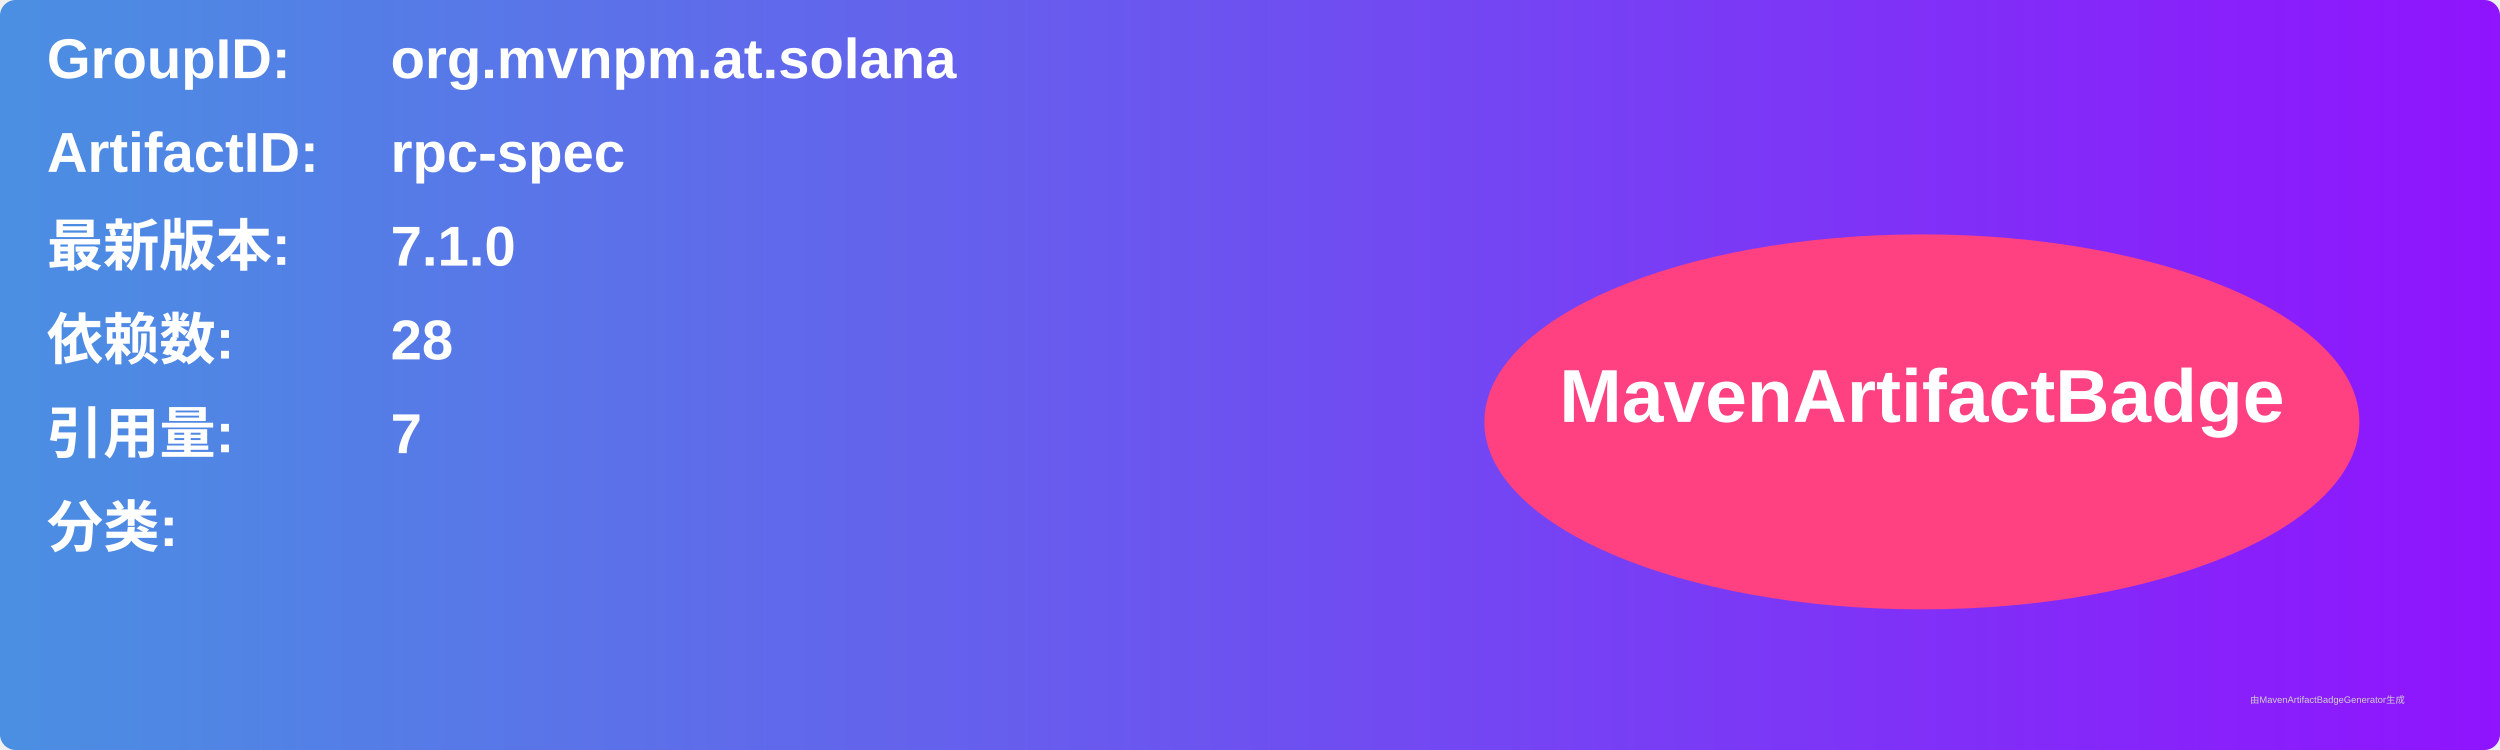
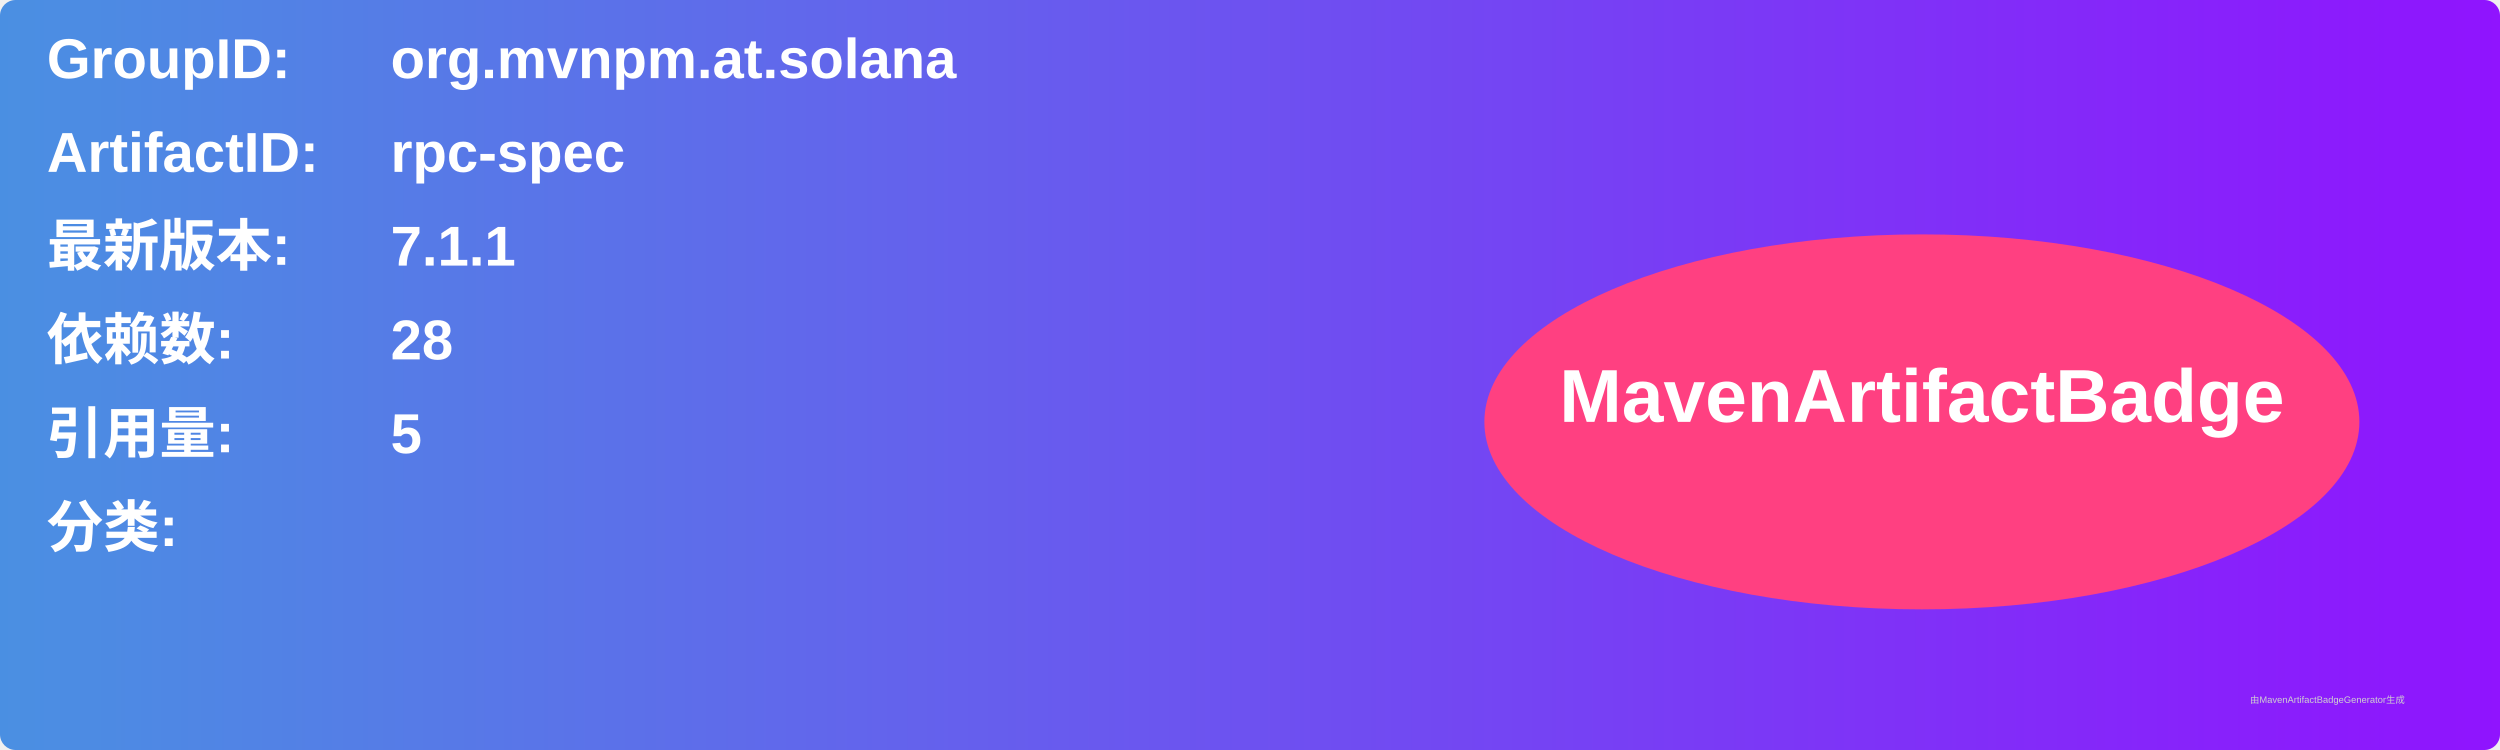
<svg xmlns="http://www.w3.org/2000/svg" width="800" height="240" viewBox="0 0 800 240">
  <linearGradient id="grad" x1="0%" y1="0%" x2="100%" y2="0%">
    <stop offset="0%" stop-color="#4a90e2" />
    <stop offset="100%" stop-color="#9013fe" />
  </linearGradient>
  <rect width="100%" height="100%" rx="5" ry="5" fill="url(#grad)" />
  <g transform="translate(15, 15)">
    <text x="0" y="10" font-family="Arial" font-size="18" fill="white" font-weight="bold" width="260">GroupID:</text>
    <text x="110" y="10" font-family="Arial" font-size="18" fill="white" font-weight="bold" width="460">org.mvnpm.at.solana</text>
    <text x="0" y="40" font-family="Arial" font-size="18" fill="white" font-weight="bold" width="260">ArtifactID:</text>
    <text x="110" y="40" font-family="Arial" font-size="18" fill="white" font-weight="bold" width="460">rpc-spec</text>
    <text x="0" y="70" font-family="Arial" font-size="18" fill="white" font-weight="bold">最新版本:</text>
    <text x="110" y="70" font-family="Arial" font-size="18" fill="white" font-weight="bold">
-       <tspan font-weight="bold">7.1.0</tspan>
+       <tspan font-weight="bold">7.1.1</tspan>
    </text>
    <text x="0" y="100" font-family="Arial" font-size="18" fill="white" font-weight="bold">依赖数: </text>
    <text x="110" y="100" font-family="Arial" font-size="18" fill="white">
      <tspan font-weight="bold">28</tspan>
    </text>
    <text x="0" y="130" font-family="Arial" font-size="18" fill="white" font-weight="bold">引用量: </text>
    <text x="110" y="130" font-family="Arial" font-size="18" fill="white">
-       <tspan font-weight="bold">7</tspan>
+       <tspan font-weight="bold">5</tspan>
    </text>
    <text x="0" y="160" font-family="Arial" font-size="18" fill="white" font-weight="bold">分类:</text>
    <text x="10" y="190" font-family="Arial" font-size="10" fill="white">
      <tspan font-weight="bold" />
    </text>
    <ellipse cx="600" cy="120" rx="140" ry="60" fill="#ff4081" />
    <text x="600" y="120" text-anchor="middle" font-family="Arial" font-size="24" fill="white" font-weight="bold">MavenArtifactBadge</text>
  </g>
  <text x="720" y="225" font-family="Arial" font-size="3" fill="#d0d0d0">由MavenArtifactBadgeGenerator生成</text>
</svg>
